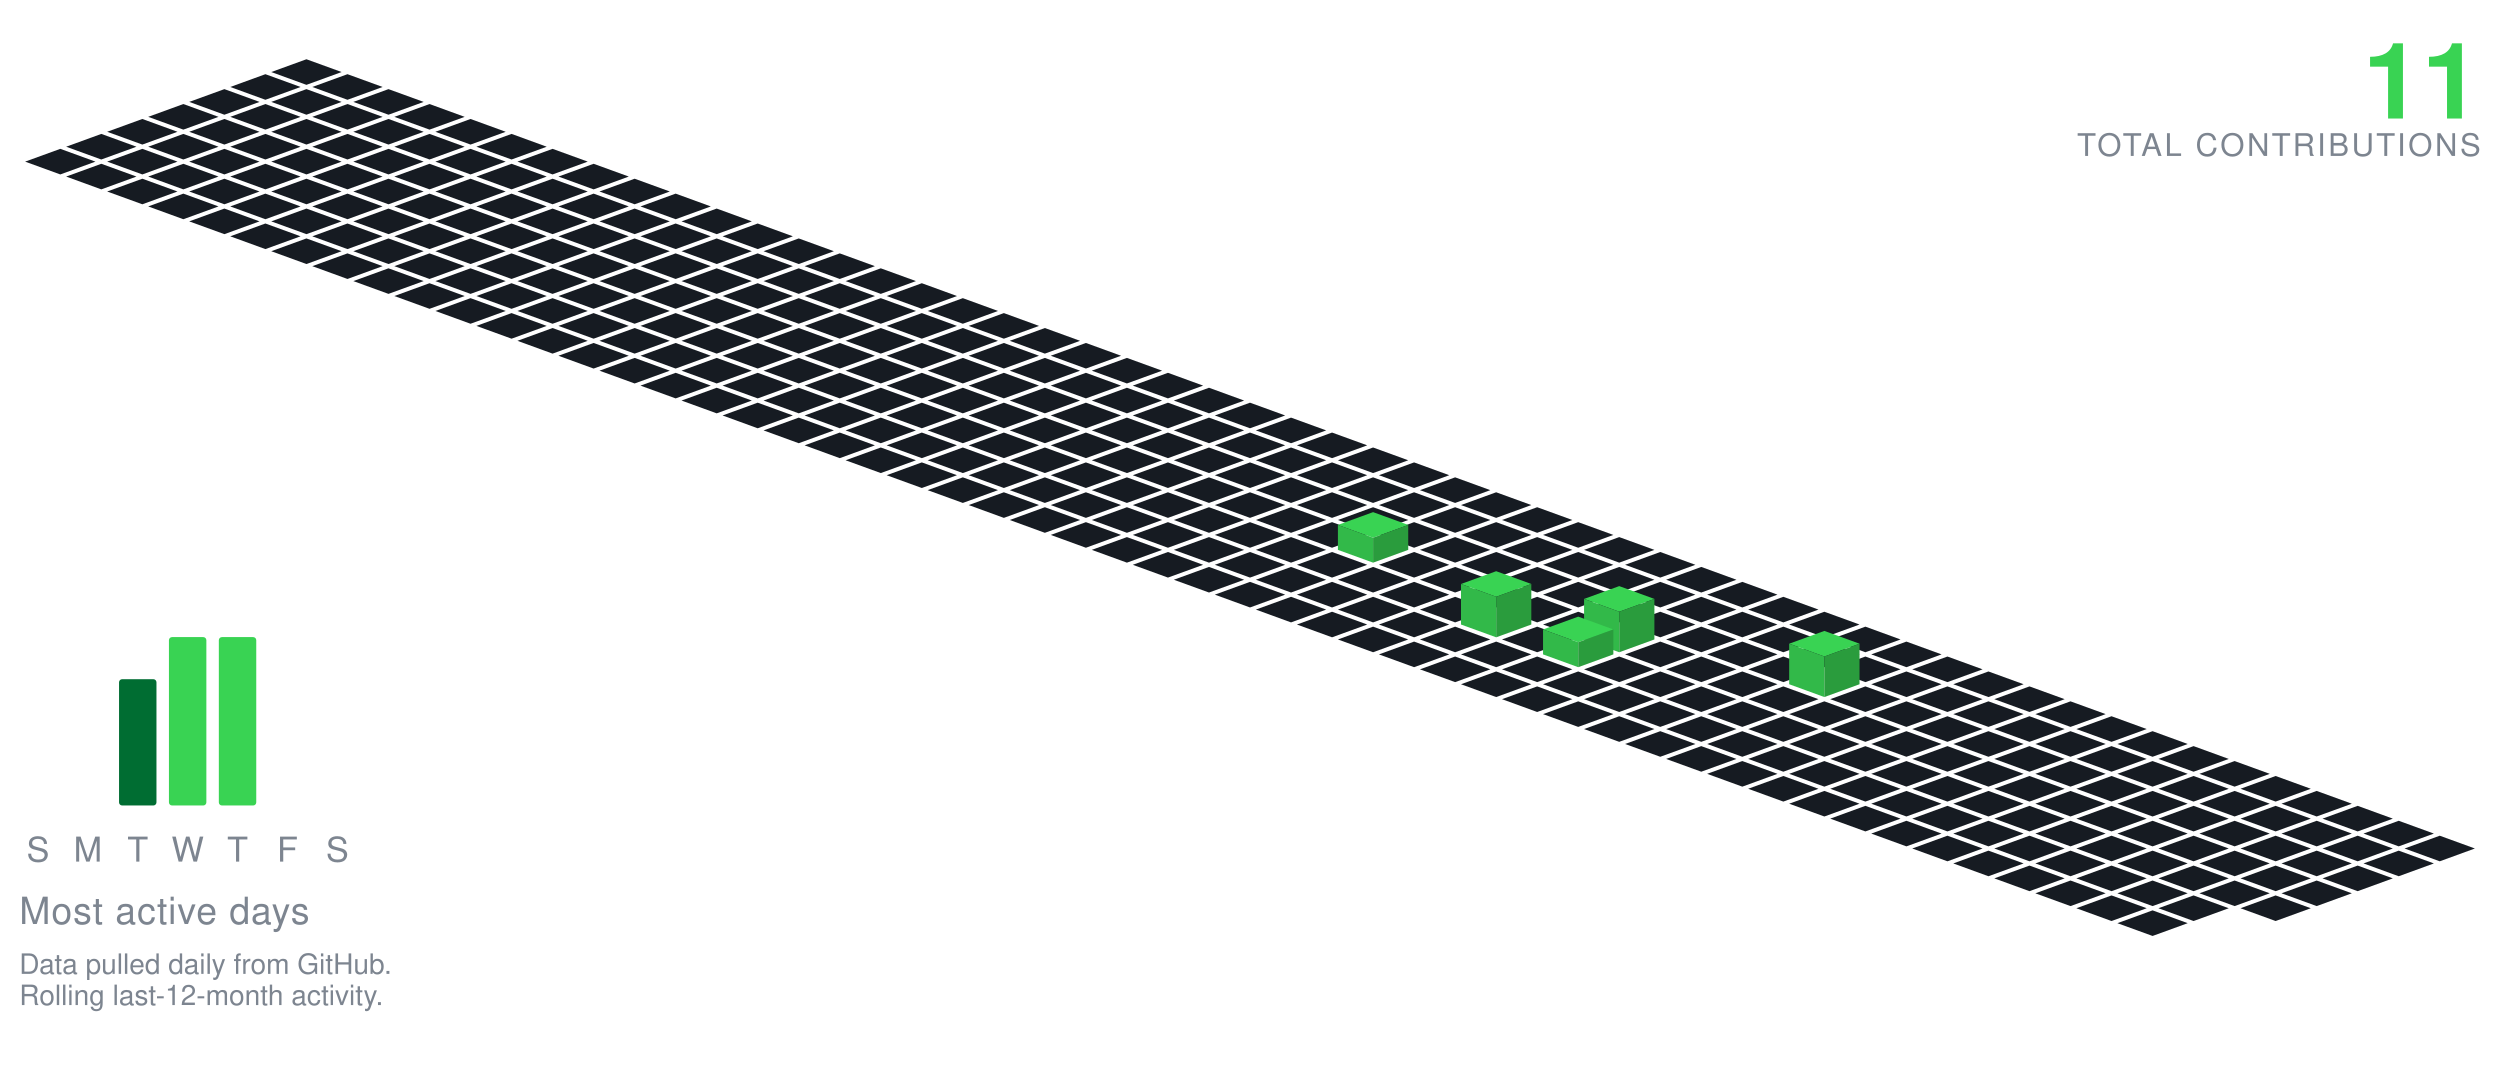
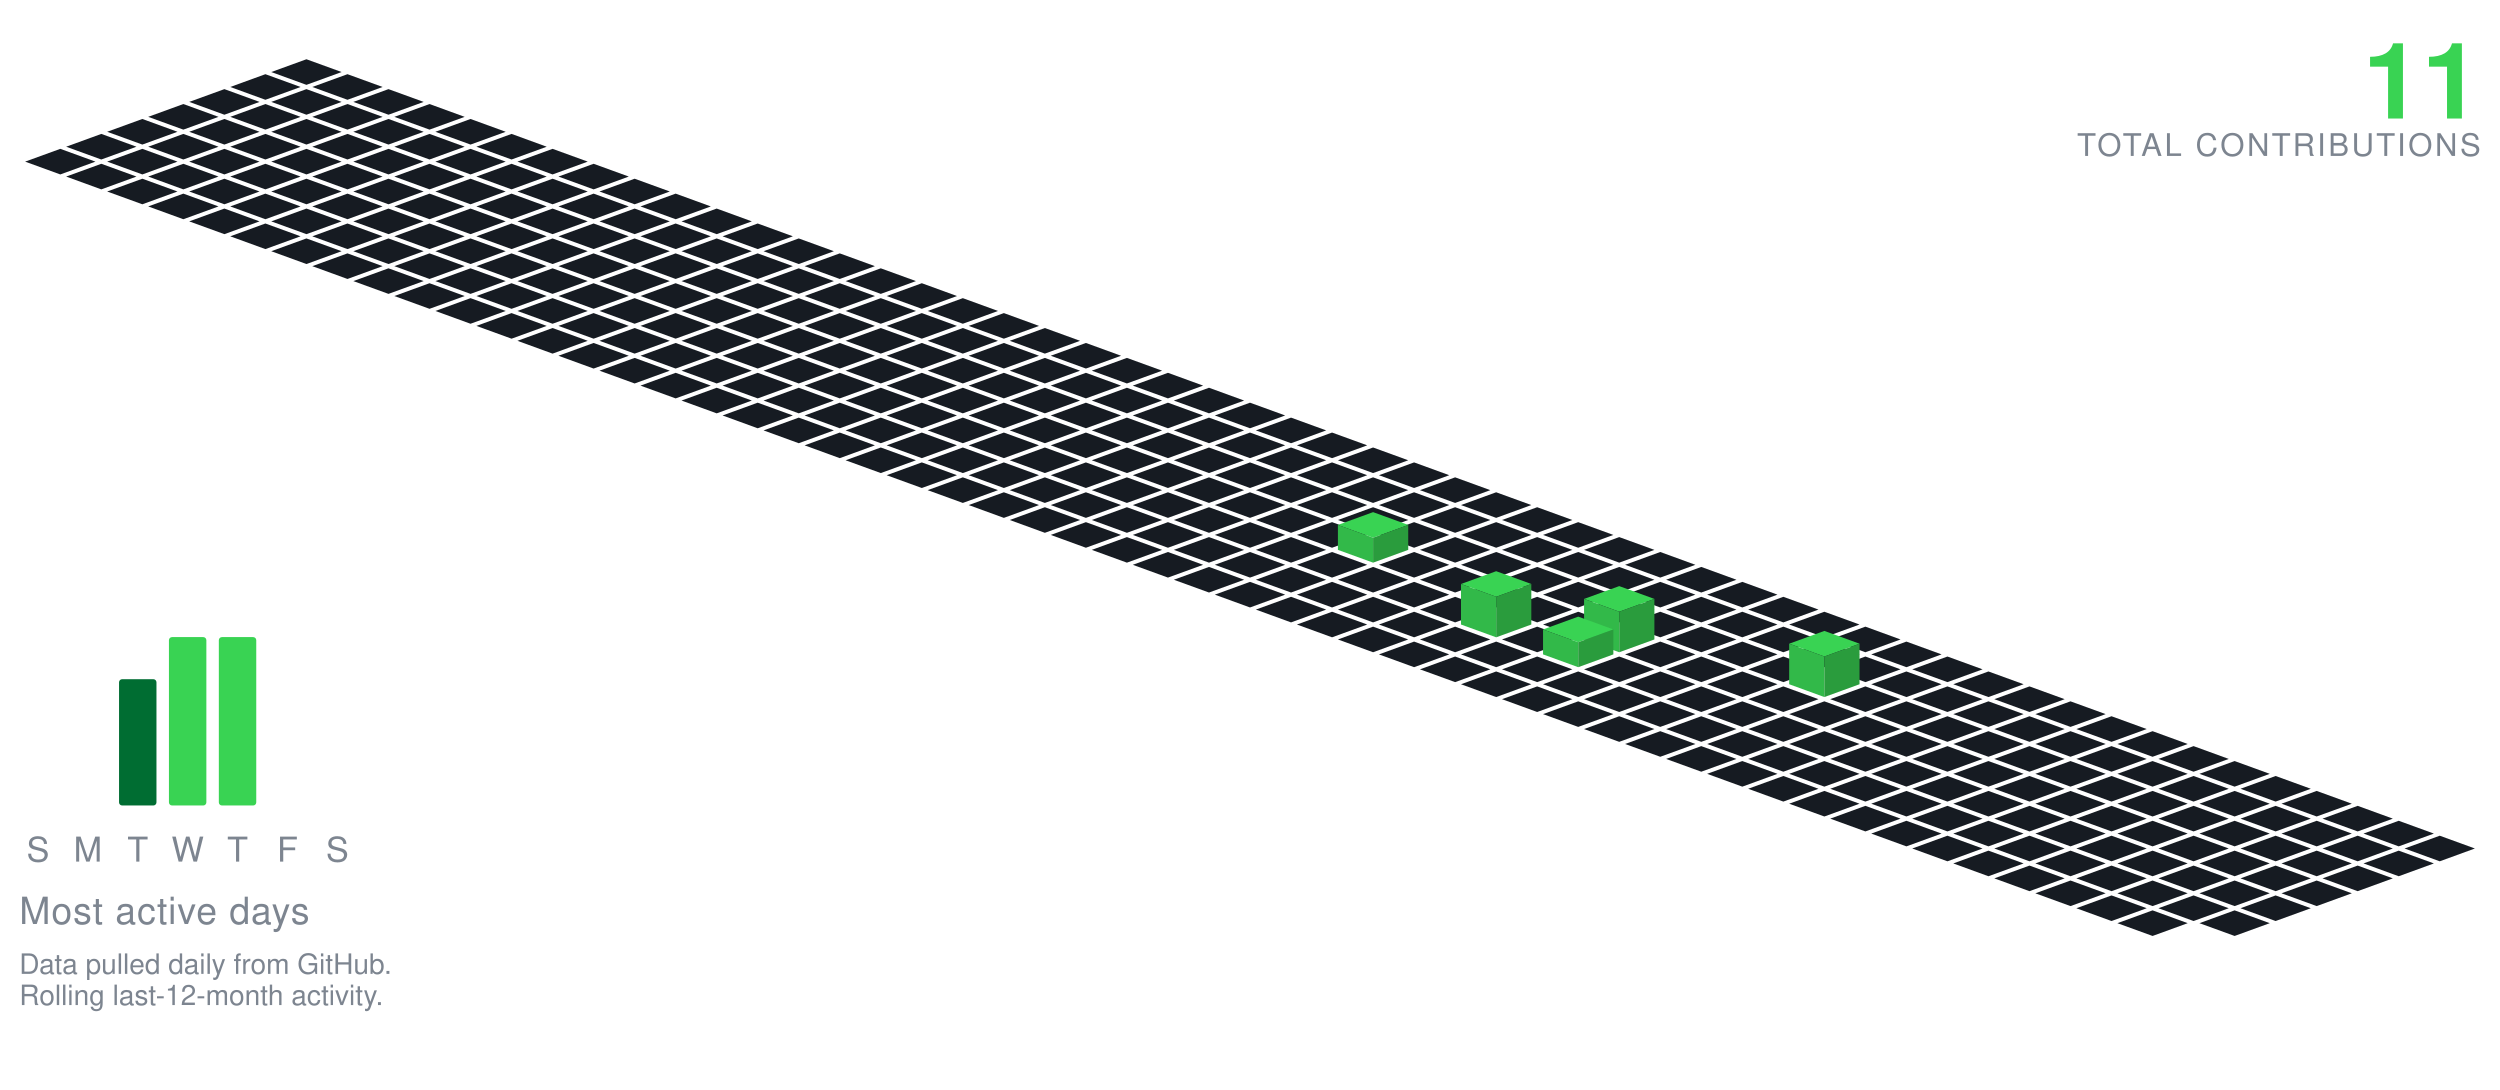
<svg xmlns="http://www.w3.org/2000/svg" viewBox="-98.09 -19.00 801.34 349.30" width="801" height="349">
  <polygon points="0.00,0.00 11.28,4.10 0.00,8.21 -11.28,4.10" fill="#161b22" />
  <polygon points="-13.16,4.79 -1.88,8.89 -13.16,13.00 -24.43,8.89" fill="#161b22" />
  <polygon points="13.16,4.79 24.43,8.89 13.16,13.00 1.88,8.89" fill="#161b22" />
  <polygon points="-26.31,9.58 -15.04,13.68 -26.31,17.79 -37.59,13.68" fill="#161b22" />
  <polygon points="0.00,9.58 11.28,13.68 0.00,17.79 -11.28,13.68" fill="#161b22" />
  <polygon points="26.31,9.58 37.59,13.68 26.31,17.79 15.04,13.68" fill="#161b22" />
  <polygon points="-39.47,14.36 -28.19,18.47 -39.47,22.57 -50.74,18.47" fill="#161b22" />
  <polygon points="-13.16,14.36 -1.88,18.47 -13.16,22.57 -24.43,18.47" fill="#161b22" />
  <polygon points="13.16,14.36 24.43,18.47 13.16,22.57 1.88,18.47" fill="#161b22" />
  <polygon points="39.47,14.36 50.74,18.47 39.47,22.57 28.19,18.47" fill="#161b22" />
  <polygon points="-52.62,19.15 -41.35,23.26 -52.62,27.36 -63.90,23.26" fill="#161b22" />
  <polygon points="-26.31,19.15 -15.04,23.26 -26.31,27.36 -37.59,23.26" fill="#161b22" />
  <polygon points="0.00,19.15 11.28,23.26 0.00,27.36 -11.28,23.26" fill="#161b22" />
  <polygon points="26.31,19.15 37.59,23.26 26.31,27.36 15.04,23.26" fill="#161b22" />
  <polygon points="52.62,19.15 63.90,23.26 52.62,27.36 41.35,23.26" fill="#161b22" />
  <polygon points="-65.78,23.94 -54.50,28.05 -65.78,32.15 -77.05,28.05" fill="#161b22" />
  <polygon points="-39.47,23.94 -28.19,28.05 -39.47,32.15 -50.74,28.05" fill="#161b22" />
  <polygon points="-13.16,23.94 -1.88,28.05 -13.16,32.15 -24.43,28.05" fill="#161b22" />
  <polygon points="13.16,23.94 24.43,28.05 13.16,32.15 1.88,28.05" fill="#161b22" />
  <polygon points="39.47,23.94 50.74,28.05 39.47,32.15 28.19,28.05" fill="#161b22" />
  <polygon points="65.78,23.94 77.05,28.05 65.78,32.15 54.50,28.05" fill="#161b22" />
  <polygon points="-78.93,28.73 -67.66,32.83 -78.93,36.94 -90.21,32.83" fill="#161b22" />
  <polygon points="-52.62,28.73 -41.35,32.83 -52.62,36.94 -63.90,32.83" fill="#161b22" />
  <polygon points="-26.31,28.73 -15.04,32.83 -26.31,36.94 -37.59,32.83" fill="#161b22" />
  <polygon points="0.00,28.73 11.28,32.83 0.00,36.94 -11.28,32.83" fill="#161b22" />
  <polygon points="26.31,28.73 37.59,32.83 26.31,36.94 15.04,32.83" fill="#161b22" />
  <polygon points="52.62,28.73 63.90,32.83 52.62,36.94 41.35,32.83" fill="#161b22" />
  <polygon points="78.93,28.73 90.21,32.83 78.93,36.94 67.66,32.83" fill="#161b22" />
  <polygon points="-65.78,33.52 -54.50,37.62 -65.78,41.73 -77.05,37.62" fill="#161b22" />
  <polygon points="-39.47,33.52 -28.19,37.62 -39.47,41.73 -50.74,37.62" fill="#161b22" />
  <polygon points="-13.16,33.52 -1.88,37.62 -13.16,41.73 -24.43,37.62" fill="#161b22" />
  <polygon points="13.16,33.52 24.43,37.62 13.16,41.73 1.88,37.62" fill="#161b22" />
  <polygon points="39.47,33.52 50.74,37.62 39.47,41.73 28.19,37.62" fill="#161b22" />
  <polygon points="65.78,33.52 77.05,37.62 65.78,41.73 54.50,37.62" fill="#161b22" />
  <polygon points="92.09,33.52 103.37,37.62 92.09,41.73 80.81,37.62" fill="#161b22" />
  <polygon points="-52.62,38.31 -41.35,42.41 -52.62,46.51 -63.90,42.41" fill="#161b22" />
  <polygon points="-26.31,38.31 -15.04,42.41 -26.31,46.51 -37.59,42.41" fill="#161b22" />
  <polygon points="0.00,38.31 11.28,42.41 0.00,46.51 -11.28,42.41" fill="#161b22" />
  <polygon points="26.31,38.31 37.59,42.41 26.31,46.51 15.04,42.41" fill="#161b22" />
  <polygon points="52.62,38.31 63.90,42.41 52.62,46.51 41.35,42.41" fill="#161b22" />
  <polygon points="78.93,38.31 90.21,42.41 78.93,46.51 67.66,42.41" fill="#161b22" />
  <polygon points="105.25,38.31 116.52,42.41 105.25,46.51 93.97,42.41" fill="#161b22" />
  <polygon points="-39.47,43.09 -28.19,47.20 -39.47,51.30 -50.74,47.20" fill="#161b22" />
  <polygon points="-13.16,43.09 -1.88,47.20 -13.16,51.30 -24.43,47.20" fill="#161b22" />
  <polygon points="13.16,43.09 24.43,47.20 13.16,51.30 1.88,47.20" fill="#161b22" />
  <polygon points="39.47,43.09 50.74,47.20 39.47,51.30 28.19,47.20" fill="#161b22" />
  <polygon points="65.78,43.09 77.05,47.20 65.78,51.30 54.50,47.20" fill="#161b22" />
  <polygon points="92.09,43.09 103.37,47.20 92.09,51.30 80.81,47.20" fill="#161b22" />
  <polygon points="118.40,43.09 129.68,47.20 118.40,51.30 107.12,47.20" fill="#161b22" />
  <polygon points="-26.31,47.88 -15.04,51.99 -26.31,56.09 -37.59,51.99" fill="#161b22" />
  <polygon points="0.00,47.88 11.28,51.99 0.00,56.09 -11.28,51.99" fill="#161b22" />
  <polygon points="26.31,47.88 37.59,51.99 26.31,56.09 15.04,51.99" fill="#161b22" />
  <polygon points="52.62,47.88 63.90,51.99 52.62,56.09 41.35,51.99" fill="#161b22" />
  <polygon points="78.93,47.88 90.21,51.99 78.93,56.09 67.66,51.99" fill="#161b22" />
  <polygon points="105.25,47.88 116.52,51.99 105.25,56.09 93.97,51.99" fill="#161b22" />
  <polygon points="131.56,47.88 142.83,51.99 131.56,56.09 120.28,51.99" fill="#161b22" />
  <polygon points="-13.16,52.67 -1.88,56.78 -13.16,60.88 -24.43,56.78" fill="#161b22" />
  <polygon points="13.16,52.67 24.43,56.78 13.16,60.88 1.88,56.78" fill="#161b22" />
  <polygon points="39.47,52.67 50.74,56.78 39.47,60.88 28.19,56.78" fill="#161b22" />
  <polygon points="65.78,52.67 77.05,56.78 65.78,60.88 54.50,56.78" fill="#161b22" />
  <polygon points="92.09,52.67 103.37,56.78 92.09,60.88 80.81,56.78" fill="#161b22" />
  <polygon points="118.40,52.67 129.68,56.78 118.40,60.88 107.12,56.78" fill="#161b22" />
  <polygon points="144.71,52.67 155.99,56.78 144.71,60.88 133.44,56.78" fill="#161b22" />
  <polygon points="0.00,57.46 11.28,61.56 0.00,65.67 -11.28,61.56" fill="#161b22" />
  <polygon points="26.31,57.46 37.59,61.56 26.31,65.67 15.04,61.56" fill="#161b22" />
  <polygon points="52.62,57.46 63.90,61.56 52.62,65.67 41.35,61.56" fill="#161b22" />
  <polygon points="78.93,57.46 90.21,61.56 78.93,65.67 67.66,61.56" fill="#161b22" />
  <polygon points="105.25,57.46 116.52,61.56 105.25,65.67 93.97,61.56" fill="#161b22" />
  <polygon points="131.56,57.46 142.83,61.56 131.56,65.67 120.28,61.56" fill="#161b22" />
  <polygon points="157.87,57.46 169.14,61.56 157.87,65.67 146.59,61.56" fill="#161b22" />
  <polygon points="13.16,62.25 24.43,66.35 13.16,70.46 1.88,66.35" fill="#161b22" />
  <polygon points="39.47,62.25 50.74,66.35 39.47,70.46 28.19,66.35" fill="#161b22" />
  <polygon points="65.78,62.25 77.05,66.35 65.78,70.46 54.50,66.35" fill="#161b22" />
  <polygon points="92.09,62.25 103.37,66.35 92.09,70.46 80.81,66.35" fill="#161b22" />
  <polygon points="118.40,62.25 129.68,66.35 118.40,70.46 107.12,66.35" fill="#161b22" />
  <polygon points="144.71,62.25 155.99,66.35 144.71,70.46 133.44,66.35" fill="#161b22" />
  <polygon points="171.02,62.25 182.30,66.35 171.02,70.46 159.75,66.35" fill="#161b22" />
  <polygon points="26.31,67.04 37.59,71.14 26.31,75.24 15.04,71.14" fill="#161b22" />
  <polygon points="52.62,67.04 63.90,71.14 52.62,75.24 41.35,71.14" fill="#161b22" />
  <polygon points="78.93,67.04 90.21,71.14 78.93,75.24 67.66,71.14" fill="#161b22" />
  <polygon points="105.25,67.04 116.52,71.14 105.25,75.24 93.97,71.14" fill="#161b22" />
  <polygon points="131.56,67.04 142.83,71.14 131.56,75.24 120.28,71.14" fill="#161b22" />
  <polygon points="157.87,67.04 169.14,71.14 157.87,75.24 146.59,71.14" fill="#161b22" />
  <polygon points="184.18,67.04 195.46,71.14 184.18,75.24 172.90,71.14" fill="#161b22" />
  <polygon points="39.47,71.82 50.74,75.93 39.47,80.03 28.19,75.93" fill="#161b22" />
  <polygon points="65.78,71.82 77.05,75.93 65.78,80.03 54.50,75.93" fill="#161b22" />
  <polygon points="92.09,71.82 103.37,75.93 92.09,80.03 80.81,75.93" fill="#161b22" />
  <polygon points="118.40,71.82 129.68,75.93 118.40,80.03 107.12,75.93" fill="#161b22" />
  <polygon points="144.71,71.82 155.99,75.93 144.71,80.03 133.44,75.93" fill="#161b22" />
  <polygon points="171.02,71.82 182.30,75.93 171.02,80.03 159.75,75.93" fill="#161b22" />
  <polygon points="197.34,71.82 208.61,75.93 197.34,80.03 186.06,75.93" fill="#161b22" />
  <polygon points="52.62,76.61 63.90,80.72 52.62,84.82 41.35,80.72" fill="#161b22" />
  <polygon points="78.93,76.61 90.21,80.72 78.93,84.82 67.66,80.72" fill="#161b22" />
  <polygon points="105.25,76.61 116.52,80.72 105.25,84.82 93.97,80.72" fill="#161b22" />
  <polygon points="131.56,76.61 142.83,80.72 131.56,84.82 120.28,80.72" fill="#161b22" />
  <polygon points="157.87,76.61 169.14,80.72 157.87,84.82 146.59,80.72" fill="#161b22" />
  <polygon points="184.18,76.61 195.46,80.72 184.18,84.82 172.90,80.72" fill="#161b22" />
  <polygon points="210.49,76.61 221.77,80.72 210.49,84.82 199.21,80.72" fill="#161b22" />
  <polygon points="65.78,81.40 77.05,85.51 65.78,89.61 54.50,85.51" fill="#161b22" />
  <polygon points="92.09,81.40 103.37,85.51 92.09,89.61 80.81,85.51" fill="#161b22" />
  <polygon points="118.40,81.40 129.68,85.51 118.40,89.61 107.12,85.51" fill="#161b22" />
  <polygon points="144.71,81.40 155.99,85.51 144.71,89.61 133.44,85.51" fill="#161b22" />
  <polygon points="171.02,81.40 182.30,85.51 171.02,89.61 159.75,85.51" fill="#161b22" />
  <polygon points="197.34,81.40 208.61,85.51 197.34,89.61 186.06,85.51" fill="#161b22" />
  <polygon points="223.65,81.40 234.92,85.51 223.65,89.61 212.37,85.51" fill="#161b22" />
  <polygon points="78.93,86.19 90.21,90.29 78.93,94.40 67.66,90.29" fill="#161b22" />
  <polygon points="105.25,86.19 116.52,90.29 105.25,94.40 93.97,90.29" fill="#161b22" />
  <polygon points="131.56,86.19 142.83,90.29 131.56,94.40 120.28,90.29" fill="#161b22" />
  <polygon points="157.87,86.19 169.14,90.29 157.87,94.40 146.59,90.29" fill="#161b22" />
  <polygon points="184.18,86.19 195.46,90.29 184.18,94.40 172.90,90.29" fill="#161b22" />
  <polygon points="210.49,86.19 221.77,90.29 210.49,94.40 199.21,90.29" fill="#161b22" />
  <polygon points="236.80,86.19 248.08,90.29 236.80,94.40 225.53,90.29" fill="#161b22" />
  <polygon points="92.09,90.98 103.37,95.08 92.09,99.19 80.81,95.08" fill="#161b22" />
  <polygon points="118.40,90.98 129.68,95.08 118.40,99.19 107.12,95.08" fill="#161b22" />
  <polygon points="144.71,90.98 155.99,95.08 144.71,99.19 133.44,95.08" fill="#161b22" />
  <polygon points="171.02,90.98 182.30,95.08 171.02,99.19 159.75,95.08" fill="#161b22" />
  <polygon points="197.34,90.98 208.61,95.08 197.34,99.19 186.06,95.08" fill="#161b22" />
  <polygon points="223.65,90.98 234.92,95.08 223.65,99.19 212.37,95.08" fill="#161b22" />
  <polygon points="249.96,90.98 261.23,95.08 249.96,99.19 238.68,95.08" fill="#161b22" />
  <polygon points="105.25,95.77 116.52,99.87 105.25,103.97 93.97,99.87" fill="#161b22" />
  <polygon points="131.56,95.77 142.83,99.87 131.56,103.97 120.28,99.87" fill="#161b22" />
  <polygon points="157.87,95.77 169.14,99.87 157.87,103.97 146.59,99.87" fill="#161b22" />
  <polygon points="184.18,95.77 195.46,99.87 184.18,103.97 172.90,99.87" fill="#161b22" />
  <polygon points="210.49,95.77 221.77,99.87 210.49,103.97 199.21,99.87" fill="#161b22" />
  <polygon points="236.80,95.77 248.08,99.87 236.80,103.97 225.53,99.87" fill="#161b22" />
  <polygon points="263.11,95.77 274.39,99.87 263.11,103.97 251.84,99.87" fill="#161b22" />
  <polygon points="118.40,100.55 129.68,104.66 118.40,108.76 107.12,104.66" fill="#161b22" />
  <polygon points="144.71,100.55 155.99,104.66 144.71,108.76 133.44,104.66" fill="#161b22" />
  <polygon points="171.02,100.55 182.30,104.66 171.02,108.76 159.75,104.66" fill="#161b22" />
  <polygon points="197.34,100.55 208.61,104.66 197.34,108.76 186.06,104.66" fill="#161b22" />
  <polygon points="223.65,100.55 234.92,104.66 223.65,108.76 212.37,104.66" fill="#161b22" />
  <polygon points="249.96,100.55 261.23,104.66 249.96,108.76 238.68,104.66" fill="#161b22" />
  <polygon points="276.27,100.55 287.55,104.66 276.27,108.76 264.99,104.66" fill="#161b22" />
  <polygon points="131.56,105.34 142.83,109.45 131.56,113.55 120.28,109.45" fill="#161b22" />
  <polygon points="157.87,105.34 169.14,109.45 157.87,113.55 146.59,109.45" fill="#161b22" />
  <polygon points="184.18,105.34 195.46,109.45 184.18,113.55 172.90,109.45" fill="#161b22" />
  <polygon points="210.49,105.34 221.77,109.45 210.49,113.55 199.21,109.45" fill="#161b22" />
  <polygon points="236.80,105.34 248.08,109.45 236.80,113.55 225.53,109.45" fill="#161b22" />
  <polygon points="263.11,105.34 274.39,109.45 263.11,113.55 251.84,109.45" fill="#161b22" />
  <polygon points="289.43,105.34 300.70,109.45 289.43,113.55 278.15,109.45" fill="#161b22" />
  <polygon points="144.71,110.13 155.99,114.23 144.71,118.34 133.44,114.23" fill="#161b22" />
  <polygon points="171.02,110.13 182.30,114.23 171.02,118.34 159.75,114.23" fill="#161b22" />
  <polygon points="197.34,110.13 208.61,114.23 197.34,118.34 186.06,114.23" fill="#161b22" />
  <polygon points="223.65,110.13 234.92,114.23 223.65,118.34 212.37,114.23" fill="#161b22" />
  <polygon points="249.96,110.13 261.23,114.23 249.96,118.34 238.68,114.23" fill="#161b22" />
  <polygon points="276.27,110.13 287.55,114.23 276.27,118.34 264.99,114.23" fill="#161b22" />
  <polygon points="302.58,110.13 313.86,114.23 302.58,118.34 291.30,114.23" fill="#161b22" />
  <polygon points="157.87,114.92 169.14,119.02 157.87,123.13 146.59,119.02" fill="#161b22" />
  <polygon points="184.18,114.92 195.46,119.02 184.18,123.13 172.90,119.02" fill="#161b22" />
  <polygon points="210.49,114.92 221.77,119.02 210.49,123.13 199.21,119.02" fill="#161b22" />
  <polygon points="236.80,114.92 248.08,119.02 236.80,123.13 225.53,119.02" fill="#161b22" />
  <polygon points="263.11,114.92 274.39,119.02 263.11,123.13 251.84,119.02" fill="#161b22" />
  <polygon points="289.43,114.92 300.70,119.02 289.43,123.13 278.15,119.02" fill="#161b22" />
  <polygon points="315.74,114.92 327.01,119.02 315.74,123.13 304.46,119.02" fill="#161b22" />
  <polygon points="171.02,119.71 182.30,123.81 171.02,127.92 159.75,123.81" fill="#161b22" />
  <polygon points="197.34,119.71 208.61,123.81 197.34,127.92 186.06,123.81" fill="#161b22" />
  <polygon points="223.65,119.71 234.92,123.81 223.65,127.92 212.37,123.81" fill="#161b22" />
  <polygon points="249.96,119.71 261.23,123.81 249.96,127.92 238.68,123.81" fill="#161b22" />
  <polygon points="276.27,119.71 287.55,123.81 276.27,127.92 264.99,123.81" fill="#161b22" />
  <polygon points="302.58,119.71 313.86,123.81 302.58,127.92 291.30,123.81" fill="#161b22" />
  <polygon points="328.89,119.71 340.17,123.81 328.89,127.92 317.62,123.81" fill="#161b22" />
  <polygon points="184.18,124.50 195.46,128.60 184.18,132.70 172.90,128.60" fill="#161b22" />
  <polygon points="210.49,124.50 221.77,128.60 210.49,132.70 199.21,128.60" fill="#161b22" />
  <polygon points="236.80,124.50 248.08,128.60 236.80,132.70 225.53,128.60" fill="#161b22" />
  <polygon points="263.11,124.50 274.39,128.60 263.11,132.70 251.84,128.60" fill="#161b22" />
  <polygon points="289.43,124.50 300.70,128.60 289.43,132.70 278.15,128.60" fill="#161b22" />
  <polygon points="315.74,124.50 327.01,128.60 315.74,132.70 304.46,128.60" fill="#161b22" />
  <polygon points="342.05,124.50 353.32,128.60 342.05,132.70 330.77,128.60" fill="#161b22" />
  <polygon points="197.34,129.28 208.61,133.39 197.34,137.49 186.06,133.39" fill="#161b22" />
  <polygon points="223.65,129.28 234.92,133.39 223.65,137.49 212.37,133.39" fill="#161b22" />
  <polygon points="249.96,129.28 261.23,133.39 249.96,137.49 238.68,133.39" fill="#161b22" />
  <polygon points="276.27,129.28 287.55,133.39 276.27,137.49 264.99,133.39" fill="#161b22" />
  <polygon points="302.58,129.28 313.86,133.39 302.58,137.49 291.30,133.39" fill="#161b22" />
  <polygon points="328.89,129.28 340.17,133.39 328.89,137.49 317.62,133.39" fill="#161b22" />
  <polygon points="355.20,129.28 366.48,133.39 355.20,137.49 343.93,133.39" fill="#161b22" />
  <polygon points="210.49,134.07 221.77,138.18 210.49,142.28 199.21,138.18" fill="#161b22" />
  <polygon points="236.80,134.07 248.08,138.18 236.80,142.28 225.53,138.18" fill="#161b22" />
  <polygon points="263.11,134.07 274.39,138.18 263.11,142.28 251.84,138.18" fill="#161b22" />
  <polygon points="289.43,134.07 300.70,138.18 289.43,142.28 278.15,138.18" fill="#161b22" />
  <polygon points="315.74,134.07 327.01,138.18 315.74,142.28 304.46,138.18" fill="#161b22" />
  <polygon points="342.05,134.07 353.32,138.18 342.05,142.28 330.77,138.18" fill="#161b22" />
  <polygon points="368.36,134.07 379.64,138.18 368.36,142.28 357.08,138.18" fill="#161b22" />
  <polygon points="223.65,138.86 234.92,142.96 223.65,147.07 212.37,142.96" fill="#161b22" />
  <polygon points="249.96,138.86 261.23,142.96 249.96,147.07 238.68,142.96" fill="#161b22" />
  <polygon points="276.27,138.86 287.55,142.96 276.27,147.07 264.99,142.96" fill="#161b22" />
  <polygon points="302.58,138.86 313.86,142.96 302.58,147.07 291.30,142.96" fill="#161b22" />
  <polygon points="328.89,138.86 340.17,142.96 328.89,147.07 317.62,142.96" fill="#161b22" />
  <polygon points="355.20,138.86 366.48,142.96 355.20,147.07 343.93,142.96" fill="#161b22" />
  <polygon points="381.52,138.86 392.79,142.96 381.52,147.07 370.24,142.96" fill="#161b22" />
  <polygon points="236.80,143.65 248.08,147.75 236.80,151.86 225.53,147.75" fill="#161b22" />
  <polygon points="263.11,143.65 274.39,147.75 263.11,151.86 251.84,147.75" fill="#161b22" />
  <polygon points="289.43,143.65 300.70,147.75 289.43,151.86 278.15,147.75" fill="#161b22" />
  <polygon points="315.74,143.65 327.01,147.75 315.74,151.86 304.46,147.75" fill="#161b22" />
  <polygon points="342.05,143.65 353.32,147.75 342.05,151.86 330.77,147.75" fill="#161b22" />
  <polygon points="368.36,143.65 379.64,147.75 368.36,151.86 357.08,147.75" fill="#161b22" />
  <polygon points="394.67,143.65 405.95,147.75 394.67,151.86 383.39,147.75" fill="#161b22" />
  <polygon points="249.96,148.44 261.23,152.54 249.96,156.65 238.68,152.54" fill="#161b22" />
  <polygon points="276.27,148.44 287.55,152.54 276.27,156.65 264.99,152.54" fill="#161b22" />
  <polygon points="302.58,148.44 313.86,152.54 302.58,156.65 291.30,152.54" fill="#161b22" />
  <polygon points="328.89,148.44 340.17,152.54 328.89,156.65 317.62,152.54" fill="#161b22" />
  <polygon points="355.20,148.44 366.48,152.54 355.20,156.65 343.93,152.54" fill="#161b22" />
  <polygon points="381.52,148.44 392.79,152.54 381.52,156.65 370.24,152.54" fill="#161b22" />
  <polygon points="407.83,148.44 419.10,152.54 407.83,156.65 396.55,152.54" fill="#161b22" />
  <polygon points="263.11,153.23 274.39,157.33 263.11,161.43 251.84,157.33" fill="#161b22" />
  <polygon points="289.43,153.23 300.70,157.33 289.43,161.43 278.15,157.33" fill="#161b22" />
  <polygon points="315.74,153.23 327.01,157.33 315.74,161.43 304.46,157.33" fill="#161b22" />
  <polygon points="368.36,153.23 379.64,157.33 368.36,161.43 357.08,157.33" fill="#161b22" />
  <polygon points="394.67,153.23 405.95,157.33 394.67,161.43 383.39,157.33" fill="#161b22" />
  <polygon points="420.98,153.23 432.26,157.33 420.98,161.43 409.71,157.33" fill="#161b22" />
  <polygon points="342.05,145.23 353.32,149.33 342.05,153.43 330.77,149.33" fill="#39d353" />
  <polygon points="330.77,157.33 330.77,149.33 342.05,153.43 342.05,161.43" fill="#32b949" />
  <polygon points="342.05,161.43 342.05,153.43 353.32,149.33 353.32,157.33" fill="#2a9c3d" />
  <polygon points="276.27,158.01 287.55,162.12 276.27,166.22 264.99,162.12" fill="#161b22" />
  <polygon points="302.58,158.01 313.86,162.12 302.58,166.22 291.30,162.12" fill="#161b22" />
  <polygon points="328.89,158.01 340.17,162.12 328.89,166.22 317.62,162.12" fill="#161b22" />
  <polygon points="355.20,158.01 366.48,162.12 355.20,166.22 343.93,162.12" fill="#161b22" />
  <polygon points="381.52,158.01 392.79,162.12 381.52,166.22 370.24,162.12" fill="#161b22" />
  <polygon points="407.83,158.01 419.10,162.12 407.83,166.22 396.55,162.12" fill="#161b22" />
  <polygon points="434.14,158.01 445.41,162.12 434.14,166.22 422.86,162.12" fill="#161b22" />
  <polygon points="289.43,162.80 300.70,166.91 289.43,171.01 278.15,166.91" fill="#161b22" />
  <polygon points="315.74,162.80 327.01,166.91 315.74,171.01 304.46,166.91" fill="#161b22" />
  <polygon points="342.05,162.80 353.32,166.91 342.05,171.01 330.77,166.91" fill="#161b22" />
  <polygon points="368.36,162.80 379.64,166.91 368.36,171.01 357.08,166.91" fill="#161b22" />
  <polygon points="394.67,162.80 405.95,166.91 394.67,171.01 383.39,166.91" fill="#161b22" />
  <polygon points="420.98,162.80 432.26,166.91 420.98,171.01 409.71,166.91" fill="#161b22" />
  <polygon points="447.29,162.80 458.57,166.91 447.29,171.01 436.02,166.91" fill="#161b22" />
  <polygon points="302.58,167.59 313.86,171.69 302.58,175.80 291.30,171.69" fill="#161b22" />
  <polygon points="328.89,167.59 340.17,171.69 328.89,175.80 317.62,171.69" fill="#161b22" />
  <polygon points="355.20,167.59 366.48,171.69 355.20,175.80 343.93,171.69" fill="#161b22" />
  <polygon points="381.52,167.59 392.79,171.69 381.52,175.80 370.24,171.69" fill="#161b22" />
  <polygon points="407.83,167.59 419.10,171.69 407.83,175.80 396.55,171.69" fill="#161b22" />
  <polygon points="434.14,167.59 445.41,171.69 434.14,175.80 422.86,171.69" fill="#161b22" />
  <polygon points="460.45,167.59 471.73,171.69 460.45,175.80 449.17,171.69" fill="#161b22" />
  <polygon points="315.74,172.38 327.01,176.48 315.74,180.59 304.46,176.48" fill="#161b22" />
  <polygon points="342.05,172.38 353.32,176.48 342.05,180.59 330.77,176.48" fill="#161b22" />
  <polygon points="368.36,172.38 379.64,176.48 368.36,180.59 357.08,176.48" fill="#161b22" />
  <polygon points="394.67,172.38 405.95,176.48 394.67,180.59 383.39,176.48" fill="#161b22" />
  <polygon points="420.98,172.38 432.26,176.48 420.98,180.59 409.71,176.48" fill="#161b22" />
  <polygon points="447.29,172.38 458.57,176.48 447.29,180.59 436.02,176.48" fill="#161b22" />
  <polygon points="473.61,172.38 484.88,176.48 473.61,180.59 462.33,176.48" fill="#161b22" />
  <polygon points="328.89,177.17 340.17,181.27 328.89,185.37 317.62,181.27" fill="#161b22" />
  <polygon points="355.20,177.17 366.48,181.27 355.20,185.37 343.93,181.27" fill="#161b22" />
  <polygon points="407.83,177.17 419.10,181.27 407.83,185.37 396.55,181.27" fill="#161b22" />
  <polygon points="434.14,177.17 445.41,181.27 434.14,185.37 422.86,181.27" fill="#161b22" />
  <polygon points="460.45,177.17 471.73,181.27 460.45,185.37 449.17,181.27" fill="#161b22" />
  <polygon points="486.76,177.17 498.04,181.27 486.76,185.37 475.48,181.27" fill="#161b22" />
  <polygon points="381.52,164.17 392.79,168.27 381.52,172.37 370.24,168.27" fill="#39d353" />
  <polygon points="370.24,181.27 370.24,168.27 381.52,172.37 381.52,185.37" fill="#32b949" />
  <polygon points="381.52,185.37 381.52,172.37 392.79,168.27 392.79,181.27" fill="#2a9c3d" />
  <polygon points="342.05,181.95 353.32,186.06 342.05,190.16 330.77,186.06" fill="#161b22" />
  <polygon points="368.36,181.95 379.64,186.06 368.36,190.16 357.08,186.06" fill="#161b22" />
  <polygon points="394.67,181.95 405.95,186.06 394.67,190.16 383.39,186.06" fill="#161b22" />
  <polygon points="447.29,181.95 458.57,186.06 447.29,190.16 436.02,186.06" fill="#161b22" />
  <polygon points="473.61,181.95 484.88,186.06 473.61,190.16 462.33,186.06" fill="#161b22" />
  <polygon points="499.92,181.95 511.19,186.06 499.92,190.16 488.64,186.06" fill="#161b22" />
  <polygon points="420.98,168.95 432.26,173.06 420.98,177.16 409.71,173.06" fill="#39d353" />
  <polygon points="409.71,186.06 409.71,173.06 420.98,177.16 420.98,190.16" fill="#32b949" />
  <polygon points="420.98,190.16 420.98,177.16 432.26,173.06 432.26,186.06" fill="#2a9c3d" />
  <polygon points="355.20,186.74 366.48,190.85 355.20,194.95 343.93,190.85" fill="#161b22" />
  <polygon points="381.52,186.74 392.79,190.85 381.52,194.95 370.24,190.85" fill="#161b22" />
  <polygon points="434.14,186.74 445.41,190.85 434.14,194.95 422.86,190.85" fill="#161b22" />
  <polygon points="460.45,186.74 471.73,190.85 460.45,194.95 449.17,190.85" fill="#161b22" />
  <polygon points="486.76,186.74 498.04,190.85 486.76,194.95 475.48,190.85" fill="#161b22" />
  <polygon points="513.07,186.74 524.35,190.85 513.07,194.95 501.80,190.85" fill="#161b22" />
  <polygon points="407.83,178.74 419.10,182.85 407.83,186.95 396.55,182.85" fill="#39d353" />
  <polygon points="396.55,190.85 396.55,182.85 407.83,186.95 407.83,194.95" fill="#32b949" />
  <polygon points="407.83,194.95 407.83,186.95 419.10,182.85 419.10,190.85" fill="#2a9c3d" />
  <polygon points="368.36,191.53 379.64,195.64 368.36,199.74 357.08,195.64" fill="#161b22" />
  <polygon points="394.67,191.53 405.95,195.64 394.67,199.74 383.39,195.64" fill="#161b22" />
  <polygon points="420.98,191.53 432.26,195.64 420.98,199.74 409.71,195.64" fill="#161b22" />
  <polygon points="447.29,191.53 458.57,195.64 447.29,199.74 436.02,195.64" fill="#161b22" />
  <polygon points="473.61,191.53 484.88,195.64 473.61,199.74 462.33,195.64" fill="#161b22" />
  <polygon points="499.92,191.53 511.19,195.64 499.92,199.74 488.64,195.64" fill="#161b22" />
  <polygon points="526.23,191.53 537.50,195.64 526.23,199.74 514.95,195.64" fill="#161b22" />
  <polygon points="381.52,196.32 392.79,200.42 381.52,204.53 370.24,200.42" fill="#161b22" />
  <polygon points="407.83,196.32 419.10,200.42 407.83,204.53 396.55,200.42" fill="#161b22" />
  <polygon points="434.14,196.32 445.41,200.42 434.14,204.53 422.86,200.42" fill="#161b22" />
  <polygon points="460.45,196.32 471.73,200.42 460.45,204.53 449.17,200.42" fill="#161b22" />
  <polygon points="513.07,196.32 524.35,200.42 513.07,204.53 501.80,200.42" fill="#161b22" />
  <polygon points="539.38,196.32 550.66,200.42 539.38,204.53 528.11,200.42" fill="#161b22" />
  <polygon points="486.76,183.32 498.04,187.42 486.76,191.53 475.48,187.42" fill="#39d353" />
  <polygon points="475.48,200.42 475.48,187.42 486.76,191.53 486.76,204.53" fill="#32b949" />
  <polygon points="486.76,204.53 486.76,191.53 498.04,187.42 498.04,200.42" fill="#2a9c3d" />
  <polygon points="394.67,201.11 405.95,205.21 394.67,209.32 383.39,205.21" fill="#161b22" />
  <polygon points="420.98,201.11 432.26,205.21 420.98,209.32 409.71,205.21" fill="#161b22" />
  <polygon points="447.29,201.11 458.57,205.21 447.29,209.32 436.02,205.21" fill="#161b22" />
  <polygon points="473.61,201.11 484.88,205.21 473.61,209.32 462.33,205.21" fill="#161b22" />
  <polygon points="499.92,201.11 511.19,205.21 499.92,209.32 488.64,205.21" fill="#161b22" />
  <polygon points="526.23,201.11 537.50,205.21 526.23,209.32 514.95,205.21" fill="#161b22" />
  <polygon points="552.54,201.11 563.82,205.21 552.54,209.32 541.26,205.21" fill="#161b22" />
  <polygon points="407.83,205.90 419.10,210.00 407.83,214.10 396.55,210.00" fill="#161b22" />
  <polygon points="434.14,205.90 445.41,210.00 434.14,214.10 422.86,210.00" fill="#161b22" />
  <polygon points="460.45,205.90 471.73,210.00 460.45,214.10 449.17,210.00" fill="#161b22" />
  <polygon points="486.76,205.90 498.04,210.00 486.76,214.10 475.48,210.00" fill="#161b22" />
  <polygon points="513.07,205.90 524.35,210.00 513.07,214.10 501.80,210.00" fill="#161b22" />
  <polygon points="539.38,205.90 550.66,210.00 539.38,214.10 528.11,210.00" fill="#161b22" />
  <polygon points="565.69,205.90 576.97,210.00 565.69,214.10 554.42,210.00" fill="#161b22" />
  <polygon points="420.98,210.68 432.26,214.79 420.98,218.89 409.71,214.79" fill="#161b22" />
  <polygon points="447.29,210.68 458.57,214.79 447.29,218.89 436.02,214.79" fill="#161b22" />
  <polygon points="473.61,210.68 484.88,214.79 473.61,218.89 462.33,214.79" fill="#161b22" />
  <polygon points="499.92,210.68 511.19,214.79 499.92,218.89 488.64,214.79" fill="#161b22" />
  <polygon points="526.23,210.68 537.50,214.79 526.23,218.89 514.95,214.79" fill="#161b22" />
  <polygon points="552.54,210.68 563.82,214.79 552.54,218.89 541.26,214.79" fill="#161b22" />
  <polygon points="578.85,210.68 590.13,214.79 578.85,218.89 567.57,214.79" fill="#161b22" />
  <polygon points="434.14,215.47 445.41,219.58 434.14,223.68 422.86,219.58" fill="#161b22" />
  <polygon points="460.45,215.47 471.73,219.58 460.45,223.68 449.17,219.58" fill="#161b22" />
  <polygon points="486.76,215.47 498.04,219.58 486.76,223.68 475.48,219.58" fill="#161b22" />
  <polygon points="513.07,215.47 524.35,219.58 513.07,223.68 501.80,219.58" fill="#161b22" />
  <polygon points="539.38,215.47 550.66,219.58 539.38,223.68 528.11,219.58" fill="#161b22" />
  <polygon points="565.69,215.47 576.97,219.58 565.69,223.68 554.42,219.58" fill="#161b22" />
  <polygon points="592.01,215.47 603.28,219.58 592.01,223.68 580.73,219.58" fill="#161b22" />
  <polygon points="447.29,220.26 458.57,224.37 447.29,228.47 436.02,224.37" fill="#161b22" />
  <polygon points="473.61,220.26 484.88,224.37 473.61,228.47 462.33,224.37" fill="#161b22" />
  <polygon points="499.92,220.26 511.19,224.37 499.92,228.47 488.64,224.37" fill="#161b22" />
  <polygon points="526.23,220.26 537.50,224.37 526.23,228.47 514.95,224.37" fill="#161b22" />
  <polygon points="552.54,220.26 563.82,224.37 552.54,228.47 541.26,224.37" fill="#161b22" />
  <polygon points="578.85,220.26 590.13,224.37 578.85,228.47 567.57,224.37" fill="#161b22" />
  <polygon points="605.16,220.26 616.44,224.37 605.16,228.47 593.89,224.37" fill="#161b22" />
  <polygon points="460.45,225.05 471.73,229.15 460.45,233.26 449.17,229.15" fill="#161b22" />
  <polygon points="486.76,225.05 498.04,229.15 486.76,233.26 475.48,229.15" fill="#161b22" />
  <polygon points="513.07,225.05 524.35,229.15 513.07,233.26 501.80,229.15" fill="#161b22" />
  <polygon points="539.38,225.05 550.66,229.15 539.38,233.26 528.11,229.15" fill="#161b22" />
  <polygon points="565.69,225.05 576.97,229.15 565.69,233.26 554.42,229.15" fill="#161b22" />
  <polygon points="592.01,225.05 603.28,229.15 592.01,233.26 580.73,229.15" fill="#161b22" />
  <polygon points="618.32,225.05 629.59,229.15 618.32,233.26 607.04,229.15" fill="#161b22" />
  <polygon points="473.61,229.84 484.88,233.94 473.61,238.05 462.33,233.94" fill="#161b22" />
  <polygon points="499.92,229.84 511.19,233.94 499.92,238.05 488.64,233.94" fill="#161b22" />
  <polygon points="526.23,229.84 537.50,233.94 526.23,238.05 514.95,233.94" fill="#161b22" />
  <polygon points="552.54,229.84 563.82,233.94 552.54,238.05 541.26,233.94" fill="#161b22" />
  <polygon points="578.85,229.84 590.13,233.94 578.85,238.05 567.57,233.94" fill="#161b22" />
  <polygon points="605.16,229.84 616.44,233.94 605.16,238.05 593.89,233.94" fill="#161b22" />
  <polygon points="631.47,229.84 642.75,233.94 631.47,238.05 620.20,233.94" fill="#161b22" />
  <polygon points="486.76,234.63 498.04,238.73 486.76,242.83 475.48,238.73" fill="#161b22" />
  <polygon points="513.07,234.63 524.35,238.73 513.07,242.83 501.80,238.73" fill="#161b22" />
  <polygon points="539.38,234.63 550.66,238.73 539.38,242.83 528.11,238.73" fill="#161b22" />
  <polygon points="565.69,234.63 576.97,238.73 565.69,242.83 554.42,238.73" fill="#161b22" />
  <polygon points="592.01,234.63 603.28,238.73 592.01,242.83 580.73,238.73" fill="#161b22" />
  <polygon points="618.32,234.63 629.59,238.73 618.32,242.83 607.04,238.73" fill="#161b22" />
  <polygon points="644.63,234.63 655.91,238.73 644.63,242.83 633.35,238.73" fill="#161b22" />
  <polygon points="499.92,239.41 511.19,243.52 499.92,247.62 488.64,243.52" fill="#161b22" />
  <polygon points="526.23,239.41 537.50,243.52 526.23,247.62 514.95,243.52" fill="#161b22" />
  <polygon points="552.54,239.41 563.82,243.52 552.54,247.62 541.26,243.52" fill="#161b22" />
  <polygon points="578.85,239.41 590.13,243.52 578.85,247.62 567.57,243.52" fill="#161b22" />
  <polygon points="605.16,239.41 616.44,243.52 605.16,247.62 593.89,243.52" fill="#161b22" />
  <polygon points="631.47,239.41 642.75,243.52 631.47,247.62 620.20,243.52" fill="#161b22" />
  <polygon points="657.78,239.41 669.06,243.52 657.78,247.62 646.51,243.52" fill="#161b22" />
  <polygon points="513.07,244.20 524.35,248.31 513.07,252.41 501.80,248.31" fill="#161b22" />
  <polygon points="539.38,244.20 550.66,248.31 539.38,252.41 528.11,248.31" fill="#161b22" />
  <polygon points="565.69,244.20 576.97,248.31 565.69,252.41 554.42,248.31" fill="#161b22" />
  <polygon points="592.01,244.20 603.28,248.31 592.01,252.41 580.73,248.31" fill="#161b22" />
  <polygon points="618.32,244.20 629.59,248.31 618.32,252.41 607.04,248.31" fill="#161b22" />
  <polygon points="644.63,244.20 655.91,248.31 644.63,252.41 633.35,248.31" fill="#161b22" />
  <polygon points="670.94,244.20 682.22,248.31 670.94,252.41 659.66,248.31" fill="#161b22" />
  <polygon points="526.23,248.99 537.50,253.09 526.23,257.20 514.95,253.09" fill="#161b22" />
  <polygon points="552.54,248.99 563.82,253.09 552.54,257.20 541.26,253.09" fill="#161b22" />
  <polygon points="578.85,248.99 590.13,253.09 578.85,257.20 567.57,253.09" fill="#161b22" />
  <polygon points="605.16,248.99 616.44,253.09 605.16,257.20 593.89,253.09" fill="#161b22" />
  <polygon points="631.47,248.99 642.75,253.09 631.47,257.20 620.20,253.09" fill="#161b22" />
  <polygon points="657.78,248.99 669.06,253.09 657.78,257.20 646.51,253.09" fill="#161b22" />
  <polygon points="684.10,248.99 695.37,253.09 684.10,257.20 672.82,253.09" fill="#161b22" />
  <polygon points="539.38,253.78 550.66,257.88 539.38,261.99 528.11,257.88" fill="#161b22" />
  <polygon points="565.69,253.78 576.97,257.88 565.69,261.99 554.42,257.88" fill="#161b22" />
  <polygon points="592.01,253.78 603.28,257.88 592.01,261.99 580.73,257.88" fill="#161b22" />
  <polygon points="618.32,253.78 629.59,257.88 618.32,261.99 607.04,257.88" fill="#161b22" />
  <polygon points="644.63,253.78 655.91,257.88 644.63,261.99 633.35,257.88" fill="#161b22" />
  <polygon points="670.94,253.78 682.22,257.88 670.94,261.99 659.66,257.88" fill="#161b22" />
  <polygon points="552.54,258.57 563.82,262.67 552.54,266.78 541.26,262.67" fill="#161b22" />
  <polygon points="578.85,258.57 590.13,262.67 578.85,266.78 567.57,262.67" fill="#161b22" />
  <polygon points="605.16,258.57 616.44,262.67 605.16,266.78 593.89,262.67" fill="#161b22" />
  <polygon points="631.47,258.57 642.75,262.67 631.47,266.78 620.20,262.67" fill="#161b22" />
  <polygon points="657.78,258.57 669.06,262.67 657.78,266.78 646.51,262.67" fill="#161b22" />
  <polygon points="565.69,263.36 576.97,267.46 565.69,271.56 554.42,267.46" fill="#161b22" />
  <polygon points="592.01,263.36 603.28,267.46 592.01,271.56 580.73,267.46" fill="#161b22" />
  <polygon points="618.32,263.36 629.59,267.46 618.32,271.56 607.04,267.46" fill="#161b22" />
  <polygon points="644.63,263.36 655.91,267.46 644.63,271.56 633.35,267.46" fill="#161b22" />
  <polygon points="578.85,268.14 590.13,272.25 578.85,276.35 567.57,272.25" fill="#161b22" />
  <polygon points="605.16,268.14 616.44,272.25 605.16,276.35 593.89,272.25" fill="#161b22" />
  <polygon points="631.47,268.14 642.75,272.25 631.47,276.35 620.20,272.25" fill="#161b22" />
  <polygon points="592.01,272.93 603.28,277.04 592.01,281.14 580.73,277.04" fill="#161b22" />
+   <polygon points="618.32,272.93 629.59,277.04 618.32,281.14 607.04,277.04" fill="#161b22" />
  <text x="697.25" y="19.00" text-anchor="end" font-family="-apple-system, BlinkMacSystemFont, &quot;Segoe UI&quot;, Helvetica, Arial, sans-serif" font-size="34" font-weight="700" fill="#39d353">11</text>
  <text x="697.25" y="31.00" text-anchor="end" font-family="-apple-system, BlinkMacSystemFont, &quot;Segoe UI&quot;, Helvetica, Arial, sans-serif" font-size="10" fill="#7d8590" letter-spacing="0.8">TOTAL CONTRIBUTIONS</text>
  <rect x="-92.09" y="239.30" width="12" height="0.00" rx="1" fill="#006d32" />
  <text x="-86.09" y="257.30" text-anchor="middle" font-family="-apple-system, BlinkMacSystemFont, &quot;Segoe UI&quot;, Helvetica, Arial, sans-serif" font-size="11" fill="#7d8590">S</text>
  <rect x="-76.09" y="239.30" width="12" height="0.00" rx="1" fill="#006d32" />
  <text x="-70.09" y="257.30" text-anchor="middle" font-family="-apple-system, BlinkMacSystemFont, &quot;Segoe UI&quot;, Helvetica, Arial, sans-serif" font-size="11" fill="#7d8590">M</text>
  <rect x="-60.09" y="198.80" width="12" height="40.50" rx="1" fill="#006d32" />
  <text x="-54.09" y="257.30" text-anchor="middle" font-family="-apple-system, BlinkMacSystemFont, &quot;Segoe UI&quot;, Helvetica, Arial, sans-serif" font-size="11" fill="#7d8590">T</text>
  <rect x="-44.09" y="185.30" width="12" height="54.00" rx="1" fill="#39d353" />
  <text x="-38.09" y="257.30" text-anchor="middle" font-family="-apple-system, BlinkMacSystemFont, &quot;Segoe UI&quot;, Helvetica, Arial, sans-serif" font-size="11" fill="#7d8590">W</text>
  <rect x="-28.09" y="185.30" width="12" height="54.00" rx="1" fill="#39d353" />
  <text x="-22.09" y="257.30" text-anchor="middle" font-family="-apple-system, BlinkMacSystemFont, &quot;Segoe UI&quot;, Helvetica, Arial, sans-serif" font-size="11" fill="#7d8590">T</text>
  <rect x="-12.09" y="239.30" width="12" height="0.00" rx="1" fill="#006d32" />
  <text x="-6.09" y="257.30" text-anchor="middle" font-family="-apple-system, BlinkMacSystemFont, &quot;Segoe UI&quot;, Helvetica, Arial, sans-serif" font-size="11" fill="#7d8590">F</text>
  <rect x="3.91" y="239.30" width="12" height="0.00" rx="1" fill="#006d32" />
  <text x="9.91" y="257.30" text-anchor="middle" font-family="-apple-system, BlinkMacSystemFont, &quot;Segoe UI&quot;, Helvetica, Arial, sans-serif" font-size="11" fill="#7d8590">S</text>
  <text x="-92.09" y="277.30" font-family="-apple-system, BlinkMacSystemFont, &quot;Segoe UI&quot;, Helvetica, Arial, sans-serif" font-size="12" fill="#7d8590" letter-spacing="0.3">Most active days</text>
  <text x="-92.09" y="293.30" font-family="-apple-system, BlinkMacSystemFont, &quot;Segoe UI&quot;, Helvetica, Arial, sans-serif" font-size="9" fill="#7d8590">Data pulled daily from GitHub.</text>
  <text x="-92.09" y="303.30" font-family="-apple-system, BlinkMacSystemFont, &quot;Segoe UI&quot;, Helvetica, Arial, sans-serif" font-size="9" fill="#7d8590">Rolling last-12-month activity.</text>
</svg>
